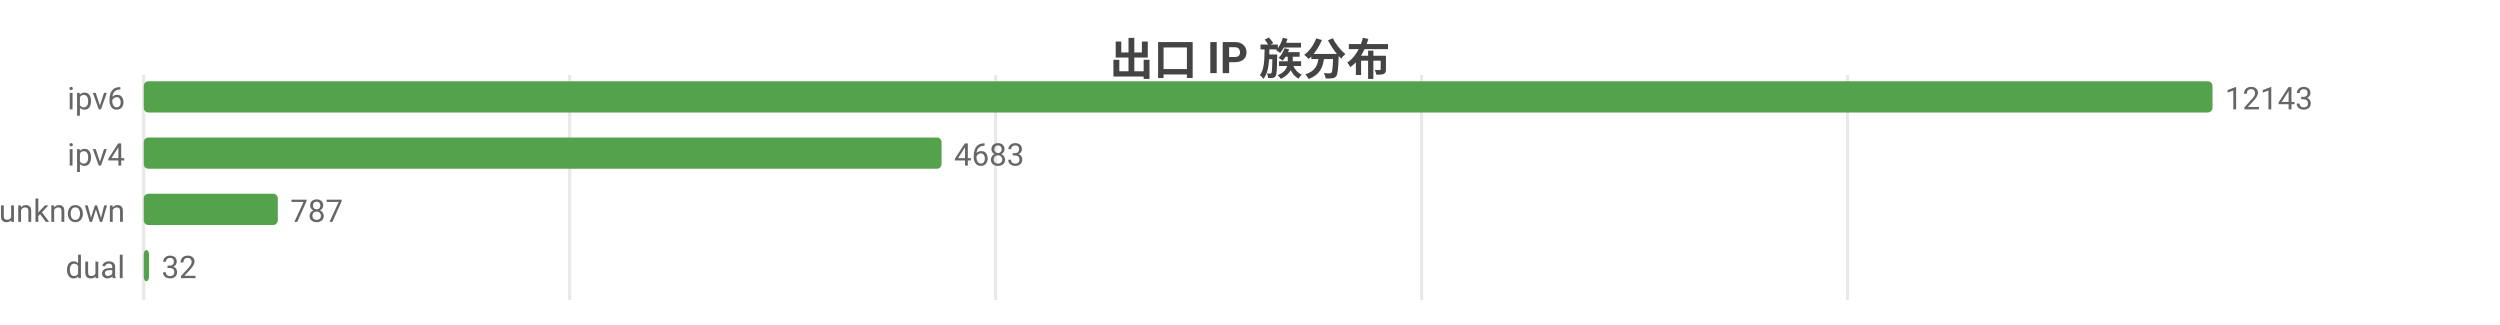
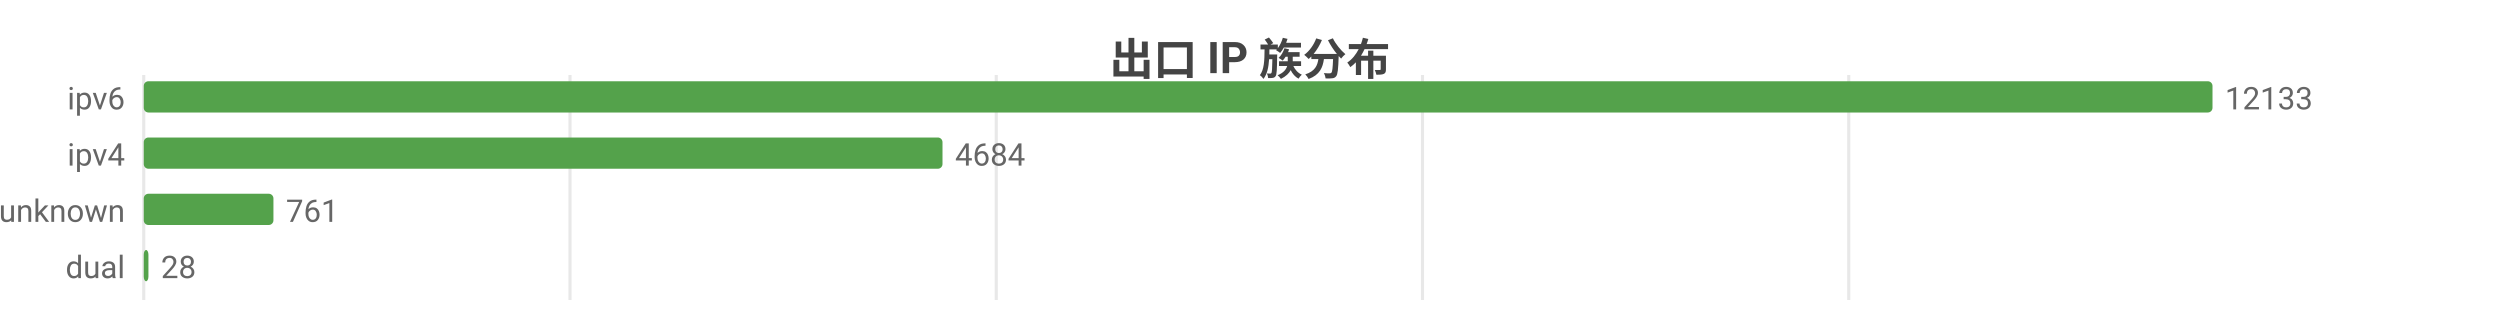
<svg xmlns="http://www.w3.org/2000/svg" width="800" height="104" viewBox="0 0 800 104">
  <rect width="800" height="104" fill="#ffffff" />
  <style>text{font-family:system-ui,-apple-system,'Segoe UI',Roboto,'PingFang SC','Microsoft YaHei','Noto Sans CJK SC',sans-serif}.g{stroke:#e8e8e8;stroke-width:1}.a{stroke:#999;stroke-width:1}.t{font-size:10px;fill:#666}.m{font-size:10px;text-anchor:middle;fill:#666}.e{font-size:10px;text-anchor:end;fill:#666}.l{font-size:11px;fill:#333}.tt{font-size:14px;font-weight:600;text-anchor:middle;fill:#444}.em{font-size:13px;text-anchor:middle;fill:#999}</style>
  <text class="tt" x="400.0" y="24">出口 IP 族分布</text>
  <line class="g" x1="46" y1="24" x2="46" y2="96" />
-   <line class="g" x1="182.3" y1="24" x2="182.3" y2="96" />
-   <line class="g" x1="318.6" y1="24" x2="318.6" y2="96" />
-   <line class="g" x1="454.9" y1="24" x2="454.9" y2="96" />
-   <line class="g" x1="591.2" y1="24" x2="591.2" y2="96" />
+   <line class="g" x1="182.4" y1="24" x2="182.4" y2="96" />
+   <line class="g" x1="318.8" y1="24" x2="318.8" y2="96" />
+   <line class="g" x1="455.2" y1="24" x2="455.2" y2="96" />
+   <line class="g" x1="591.6" y1="24" x2="591.6" y2="96" />
  <text class="e" x="40" y="35">ipv6</text>
  <rect x="46" y="26" width="662" height="10" fill="#54a24b" rx="1.5" />
-   <text class="t" x="712" y="35">12143</text>
+   <text class="t" x="712" y="35">12133</text>
  <text class="e" x="40" y="53">ipv4</text>
-   <rect x="46" y="44" width="255.3" height="10" fill="#54a24b" rx="1.5" />
-   <text class="t" x="305.3" y="53">4683</text>
+   <rect x="46" y="44" width="255.6" height="10" fill="#54a24b" rx="1.5" />
+   <text class="t" x="305.6" y="53">4684</text>
  <text class="e" x="40" y="71">unknown</text>
-   <rect x="46" y="62" width="42.9" height="10" fill="#54a24b" rx="1.5" />
-   <text class="t" x="92.9" y="71">787</text>
+   <rect x="46" y="62" width="41.5" height="10" fill="#54a24b" rx="1.5" />
+   <text class="t" x="91.5" y="71">761</text>
  <text class="e" x="40" y="89">dual</text>
-   <rect x="46" y="80" width="1.7" height="10" fill="#54a24b" rx="1.5" />
-   <text class="t" x="51.7" y="89">32</text>
+   <rect x="46" y="80" width="1.5" height="10" fill="#54a24b" rx="1.5" />
+   <text class="t" x="51.5" y="89">28</text>
</svg>
